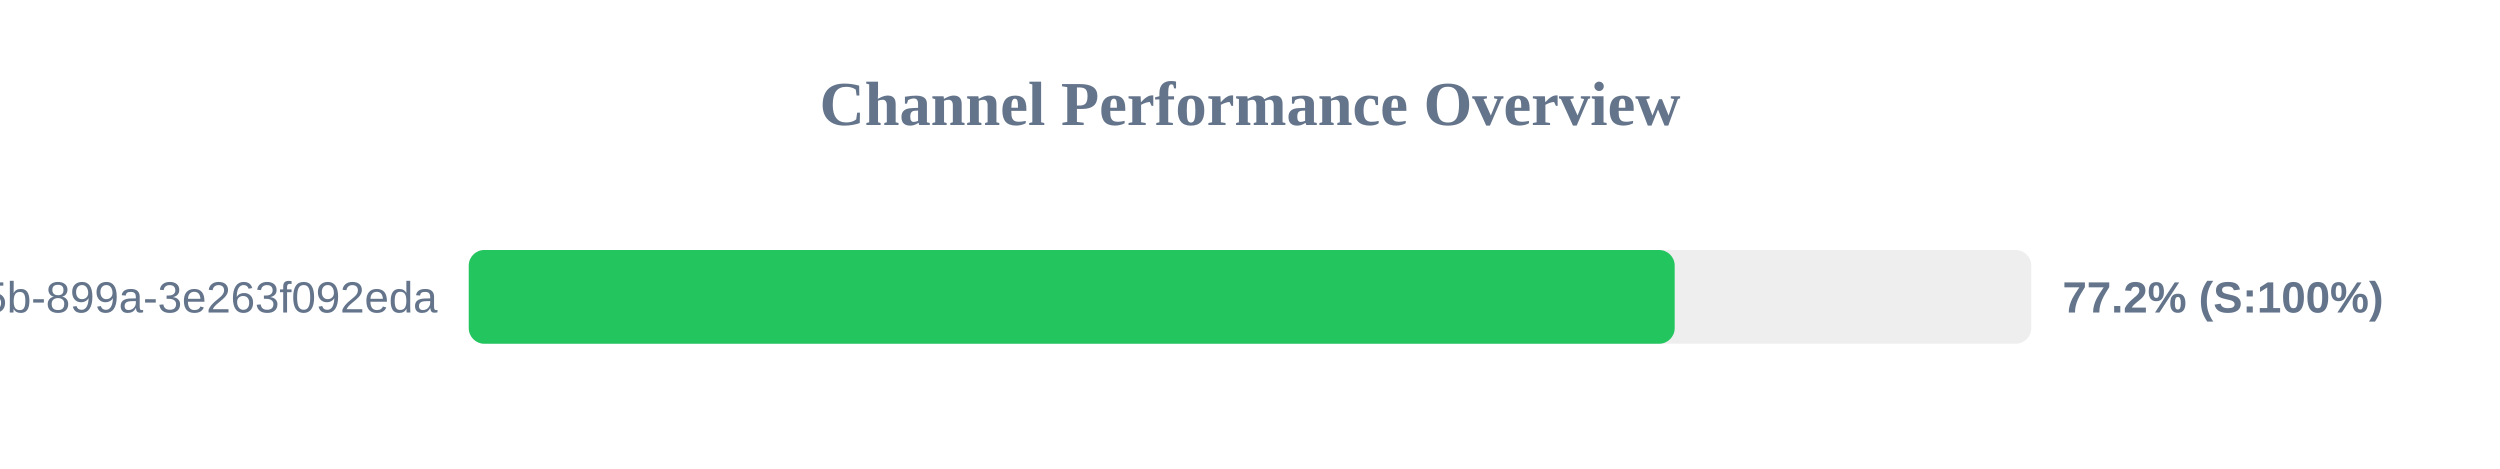
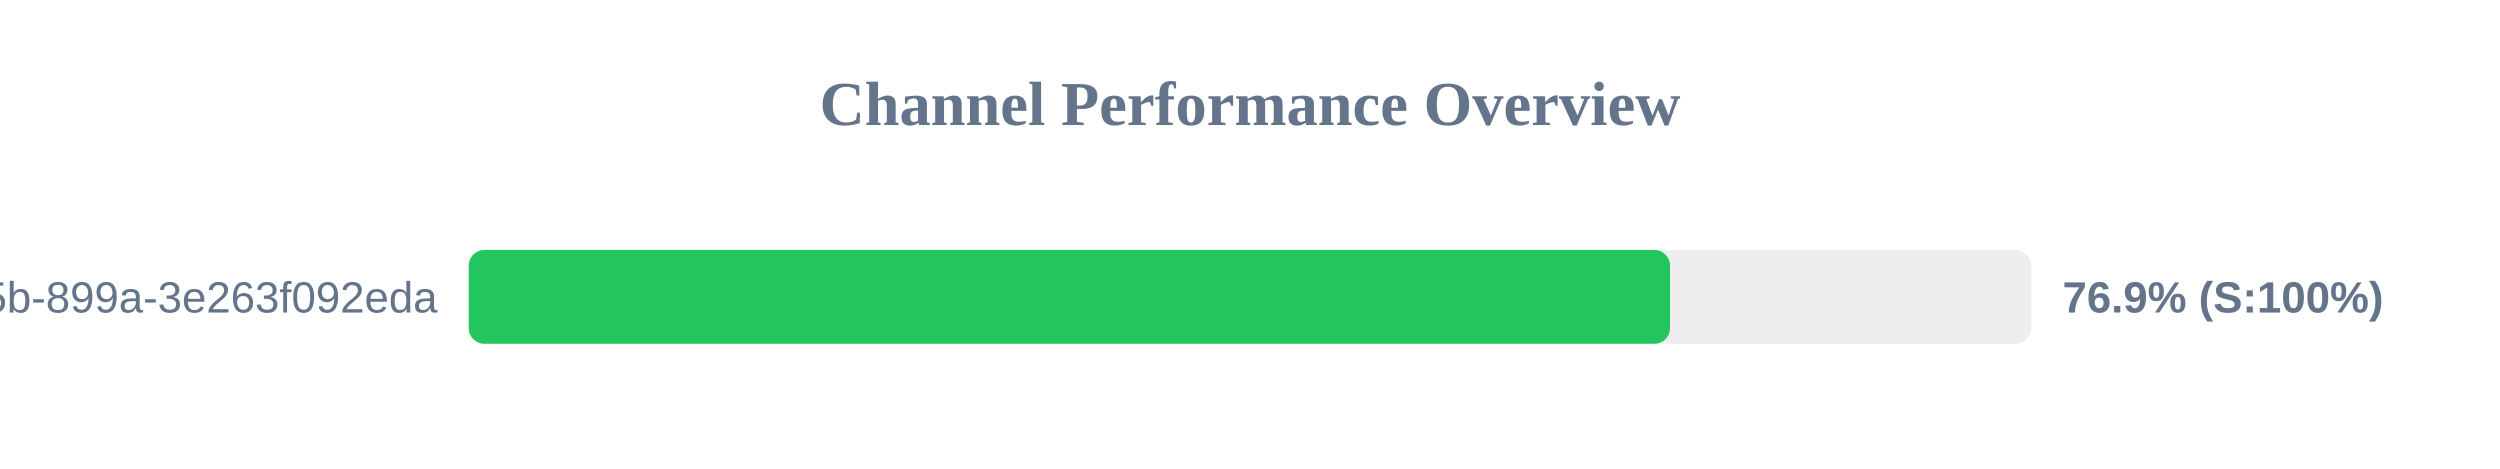
<svg xmlns="http://www.w3.org/2000/svg" width="800" height="150" version="1.1">
  <style>
        .row { font: 14px Arial; fill: #64748b; }
        .score { font: bold 14px Arial; fill: #64748b; }
    </style>
  <text x="400" y="40" text-anchor="middle" font-size="20px" font-weight="bold" fill="#64748b">Channel Performance Overview</text>
  <rect x="150" y="80" width="500" height="30" fill="#eee" rx="5" />
-   <rect x="150" y="80" width="385.9" height="30" fill="#22c55e" rx="5" />
+   <rect x="150" y="80" width="384.4" height="30" fill="#22c55e" rx="5" />
  <text x="140" y="100" text-anchor="end" class="row">?uuid=6bf726db-fb0b-405b-899a-3e263f092eda</text>
-   <text x="660" y="100" text-anchor="start" class="score">77.2% (S:100%)</text>
+   <text x="660" y="100" text-anchor="start" class="score">76.9% (S:100%)</text>
</svg>
